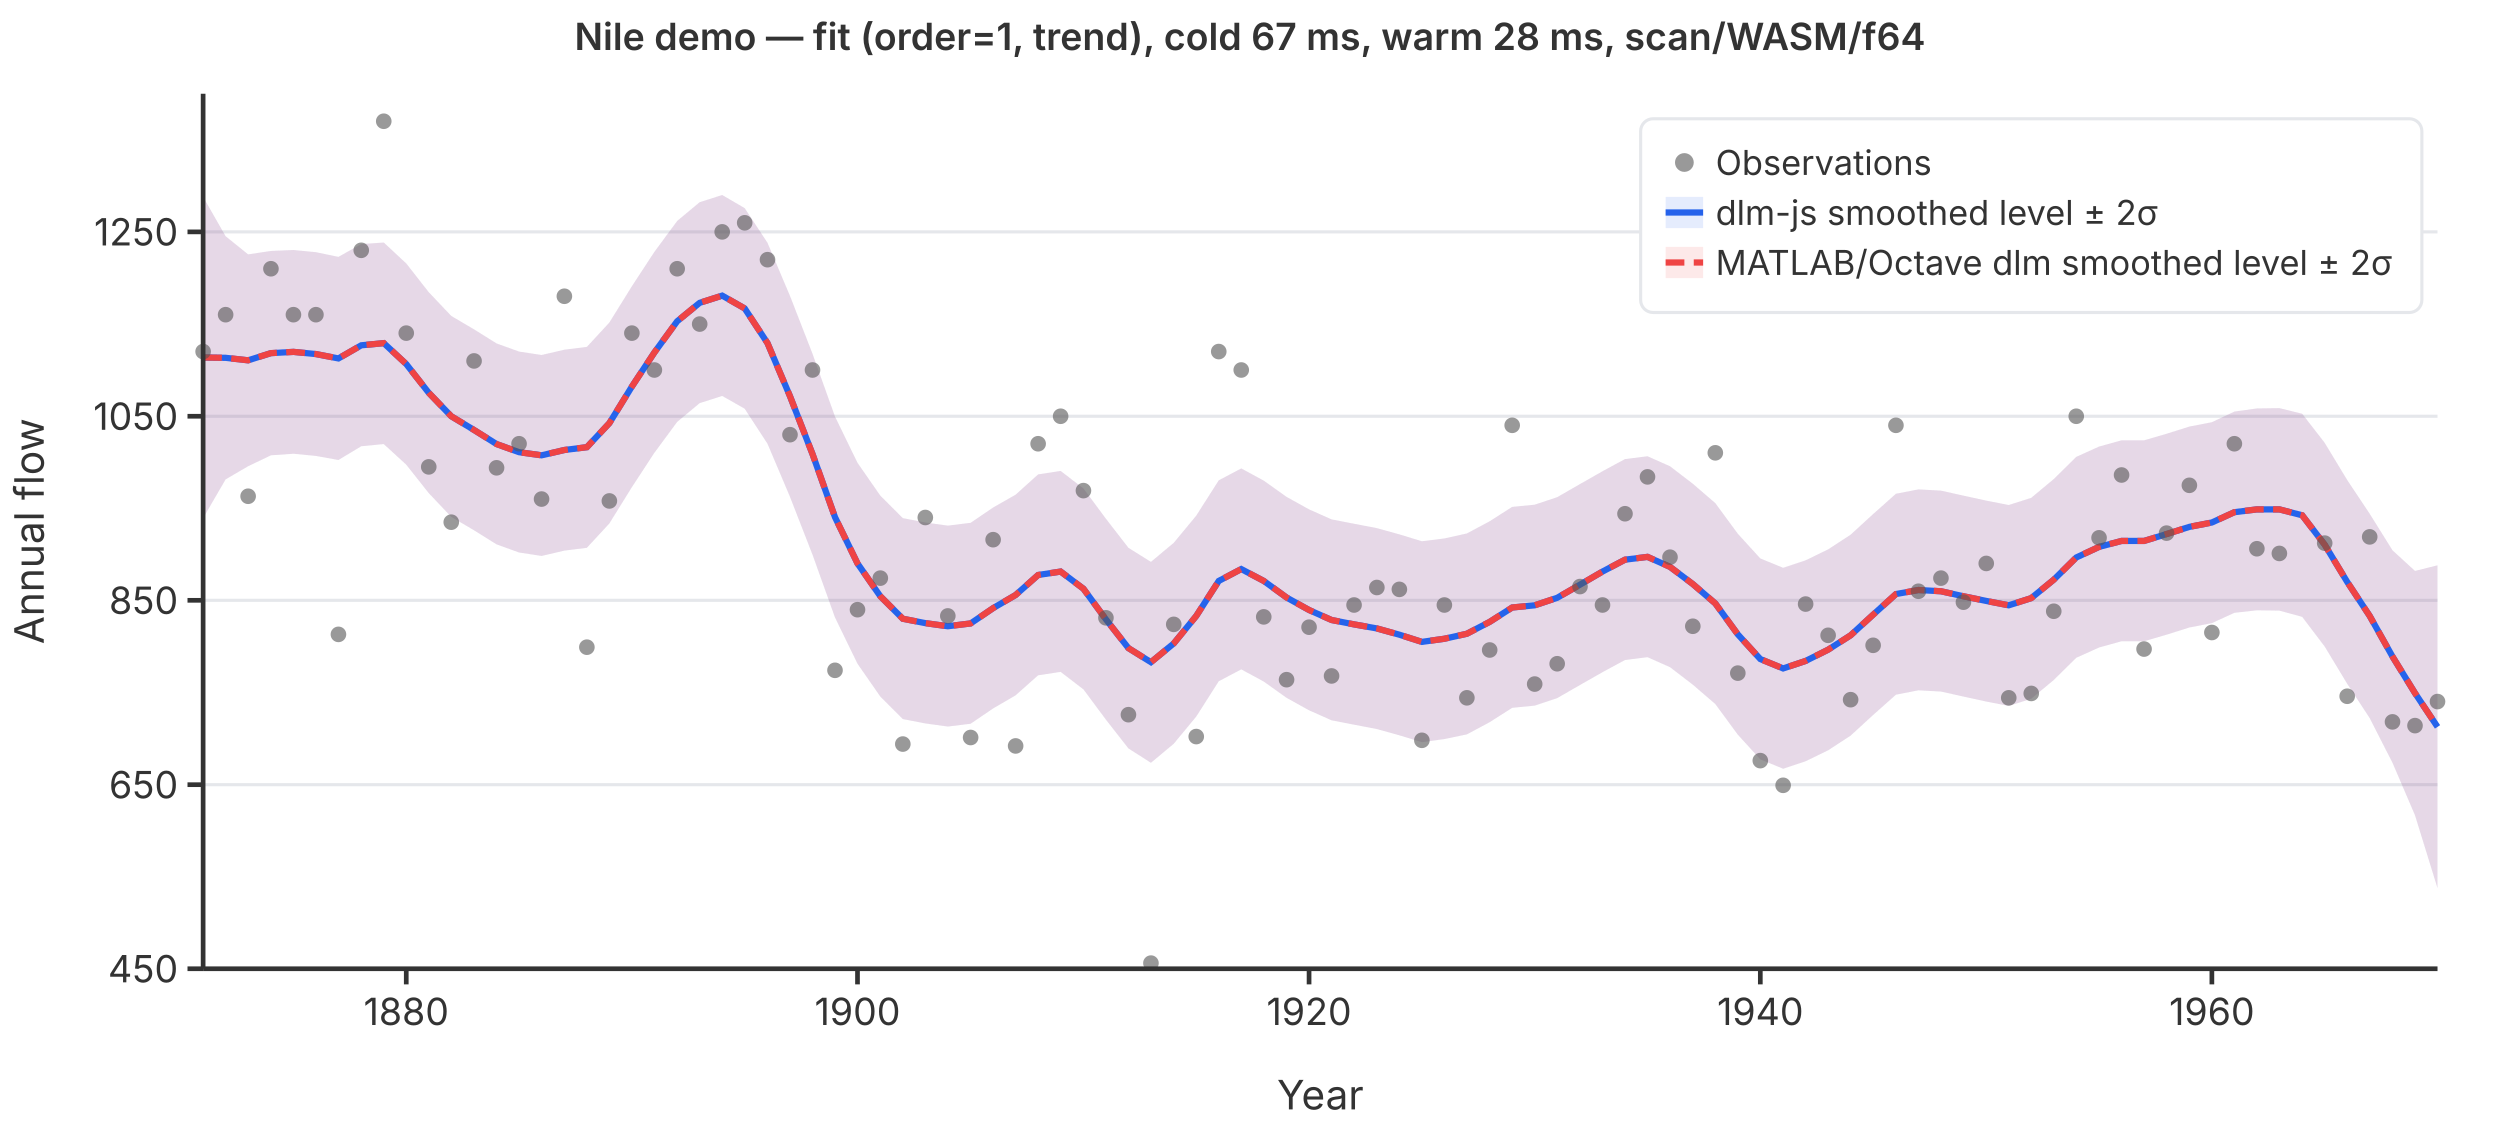
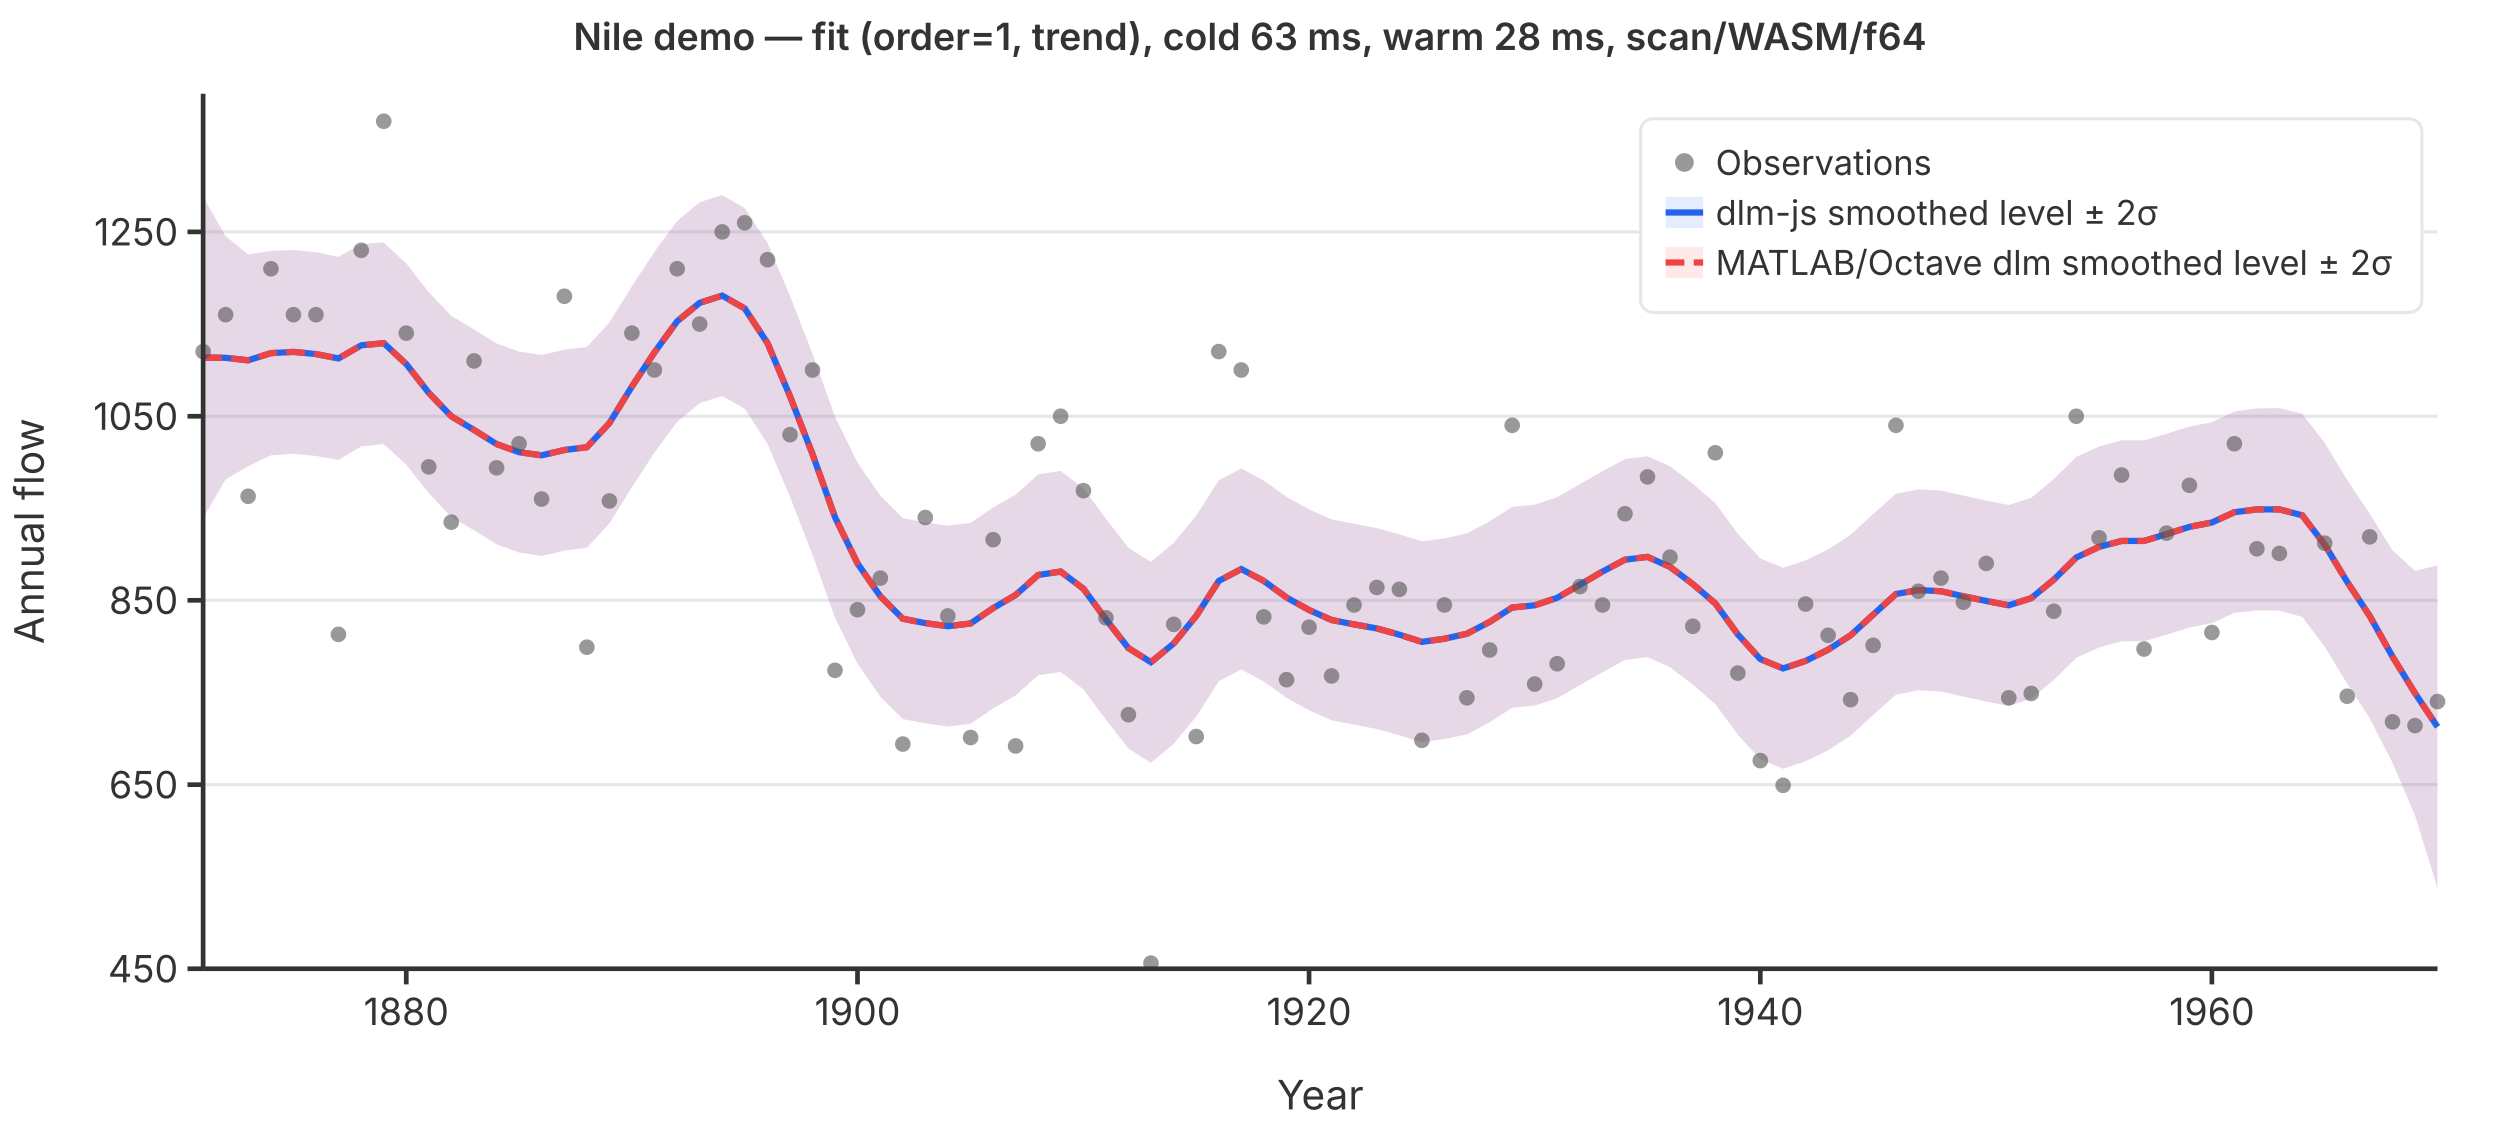
<svg xmlns="http://www.w3.org/2000/svg" viewBox="0 0 800 360" font-family="system-ui,-apple-system,sans-serif" font-size="12">
  <rect width="800" height="360" fill="white" />
  <line x1="65" y1="310.0" x2="780" y2="310.0" stroke="#e5e7eb" stroke-width="1" />
  <line x1="65" y1="251.1" x2="780" y2="251.1" stroke="#e5e7eb" stroke-width="1" />
  <line x1="65" y1="192.1" x2="780" y2="192.1" stroke="#e5e7eb" stroke-width="1" />
  <line x1="65" y1="133.2" x2="780" y2="133.2" stroke="#e5e7eb" stroke-width="1" />
  <line x1="65" y1="74.2" x2="780" y2="74.2" stroke="#e5e7eb" stroke-width="1" />
  <path d="M65.0,63.0L72.2,75.6L79.4,81.4L86.7,80.3L93.9,80.0L101.1,80.7L108.3,82.2L115.6,78.1L122.8,77.6L130.0,84.3L137.2,93.5L144.4,101.1L151.7,105.4L158.9,109.9L166.1,112.5L173.3,113.6L180.6,111.9L187.8,111.0L195.0,103.2L202.2,91.6L209.4,80.6L216.7,70.7L223.9,64.7L231.1,62.4L238.3,66.6L245.6,77.7L252.8,94.7L260.0,113.2L267.2,133.3L274.4,148.1L281.7,158.6L288.9,165.8L296.1,167.2L303.3,168.2L310.6,167.3L317.8,162.4L325.0,158.3L332.2,151.8L339.4,150.7L346.7,156.3L353.9,166.0L361.1,175.3L368.3,179.8L375.6,173.7L382.8,165.0L390.0,153.7L397.2,149.9L404.4,153.8L411.7,159.0L418.9,163.0L426.1,166.2L433.3,167.6L440.6,169.0L447.8,171.0L455.0,173.2L462.2,172.3L469.4,170.7L476.7,166.8L483.9,162.2L491.1,161.5L498.3,159.1L505.6,154.9L512.8,150.8L520.0,146.9L527.2,146.0L534.4,149.2L541.7,154.8L548.9,161.0L556.1,170.8L563.3,178.7L570.6,181.7L577.8,179.3L585.0,175.8L592.2,171.1L599.4,164.5L606.7,158.0L613.9,156.6L621.1,157.0L628.3,158.6L635.6,160.2L642.8,161.6L650.0,159.3L657.2,153.3L664.4,146.2L671.7,142.9L678.9,140.9L686.1,140.9L693.3,138.8L700.6,136.5L707.8,135.1L715.0,131.7L722.2,130.7L729.4,130.6L736.7,132.4L743.9,141.7L751.1,153.6L758.3,164.4L765.6,176.1L772.8,182.7L780.0,180.9L780.0,284.2L772.8,260.9L765.6,244.1L758.3,229.8L751.1,218.8L743.9,206.9L736.7,197.4L729.4,195.4L722.2,195.3L715.0,196.1L707.8,199.4L700.6,200.8L693.3,203.1L686.1,205.2L678.9,205.2L671.7,207.2L664.4,210.5L657.2,217.6L650.0,223.6L642.8,225.9L635.6,224.5L628.3,222.9L621.1,221.3L613.9,220.9L606.7,222.3L599.4,228.8L592.2,235.4L585.0,240.1L577.8,243.6L570.6,246.0L563.3,243.0L556.1,235.1L548.9,225.3L541.7,219.1L534.4,213.5L527.2,210.3L520.0,211.2L512.8,215.1L505.6,219.2L498.3,223.4L491.1,225.8L483.9,226.5L476.7,231.1L469.4,235.0L462.2,236.5L455.0,237.5L447.8,235.3L440.6,233.3L433.3,231.9L426.1,230.5L418.9,227.3L411.7,223.3L404.4,218.1L397.2,214.2L390.0,218.0L382.8,229.3L375.6,238.0L368.3,244.1L361.1,239.5L353.9,230.3L346.7,220.6L339.4,215.0L332.2,216.1L325.0,222.5L317.8,226.7L310.6,231.6L303.3,232.5L296.1,231.5L288.9,230.1L281.7,222.9L274.4,212.4L267.2,197.6L260.0,177.5L252.8,159.0L245.6,142.0L238.3,130.8L231.1,126.7L223.9,129.0L216.7,135.0L209.4,144.9L202.2,155.9L195.0,167.5L187.8,175.3L180.6,176.2L173.3,177.9L166.1,176.8L158.9,174.2L151.7,169.7L144.4,165.4L137.2,157.8L130.0,148.7L122.8,142.1L115.6,142.8L108.3,147.2L101.1,145.9L93.9,145.2L86.7,145.7L79.4,149.2L72.2,153.4L65.0,165.8Z" fill="rgba(37,99,235,0.12)" stroke="none" />
  <path d="M65.0,63.0L72.2,75.6L79.4,81.4L86.7,80.3L93.9,80.0L101.1,80.7L108.3,82.2L115.6,78.1L122.8,77.6L130.0,84.3L137.2,93.5L144.4,101.1L151.7,105.4L158.9,109.9L166.1,112.5L173.3,113.6L180.6,111.9L187.8,111.0L195.0,103.2L202.2,91.6L209.4,80.6L216.7,70.7L223.9,64.7L231.1,62.4L238.3,66.6L245.6,77.7L252.8,94.7L260.0,113.2L267.2,133.3L274.4,148.1L281.7,158.6L288.9,165.8L296.1,167.2L303.3,168.2L310.6,167.3L317.8,162.4L325.0,158.3L332.2,151.8L339.4,150.7L346.7,156.3L353.9,166.0L361.1,175.3L368.3,179.8L375.6,173.7L382.8,165.0L390.0,153.7L397.2,149.9L404.4,153.8L411.7,159.0L418.9,163.0L426.1,166.2L433.3,167.6L440.6,169.0L447.8,171.0L455.0,173.2L462.2,172.3L469.4,170.7L476.7,166.8L483.9,162.2L491.1,161.5L498.3,159.1L505.6,154.9L512.8,150.8L520.0,146.9L527.2,146.0L534.4,149.2L541.7,154.8L548.9,161.0L556.1,170.8L563.3,178.7L570.6,181.7L577.8,179.3L585.0,175.8L592.2,171.1L599.4,164.5L606.7,158.0L613.9,156.6L621.1,157.0L628.3,158.6L635.6,160.2L642.8,161.6L650.0,159.3L657.2,153.3L664.4,146.2L671.7,142.9L678.9,140.9L686.1,140.9L693.3,138.8L700.6,136.5L707.8,135.1L715.0,131.7L722.2,130.7L729.4,130.6L736.7,132.4L743.9,141.7L751.1,153.6L758.3,164.4L765.6,176.1L772.8,182.7L780.0,180.9L780.0,284.2L772.8,260.9L765.6,244.1L758.3,229.8L751.1,218.8L743.9,206.9L736.7,197.4L729.4,195.4L722.2,195.3L715.0,196.1L707.8,199.4L700.6,200.8L693.3,203.1L686.1,205.2L678.9,205.2L671.7,207.2L664.4,210.5L657.2,217.6L650.0,223.6L642.8,225.9L635.6,224.5L628.3,222.9L621.1,221.3L613.9,220.9L606.7,222.3L599.4,228.8L592.2,235.4L585.0,240.1L577.8,243.6L570.6,246.0L563.3,243.0L556.1,235.1L548.9,225.3L541.7,219.1L534.4,213.5L527.2,210.3L520.0,211.2L512.8,215.1L505.6,219.2L498.3,223.4L491.1,225.8L483.9,226.5L476.7,231.1L469.4,235.0L462.2,236.5L455.0,237.5L447.8,235.3L440.6,233.3L433.3,231.9L426.1,230.5L418.9,227.3L411.7,223.3L404.4,218.1L397.2,214.2L390.0,218.0L382.8,229.3L375.6,238.0L368.3,244.1L361.1,239.5L353.9,230.3L346.7,220.6L339.4,215.0L332.2,216.1L325.0,222.5L317.8,226.7L310.6,231.6L303.3,232.5L296.1,231.5L288.9,230.1L281.7,222.9L274.4,212.4L267.2,197.6L260.0,177.5L252.8,159.0L245.6,142.0L238.3,130.8L231.1,126.7L223.9,129.0L216.7,135.0L209.4,144.9L202.2,155.9L195.0,167.5L187.8,175.3L180.6,176.2L173.3,177.9L166.1,176.8L158.9,174.2L151.7,169.7L144.4,165.4L137.2,157.8L130.0,148.7L122.8,142.1L115.6,142.8L108.3,147.2L101.1,145.9L93.9,145.2L86.7,145.7L79.4,149.2L72.2,153.4L65.0,165.8Z" fill="rgba(239,68,68,0.12)" stroke="none" />
  <polyline points="65.0,114.4 72.2,114.5 79.4,115.3 86.7,113.0 93.9,112.6 101.1,113.3 108.3,114.7 115.6,110.5 122.8,109.8 130.0,116.5 137.2,125.7 144.4,133.2 151.7,137.6 158.9,142.1 166.1,144.7 173.3,145.7 180.6,144.0 187.8,143.1 195.0,135.4 202.2,123.7 209.4,112.8 216.7,102.8 223.9,96.9 231.1,94.6 238.3,98.7 245.6,109.8 252.8,126.8 260.0,145.3 267.2,165.5 274.4,180.3 281.7,190.8 288.9,198.0 296.1,199.4 303.3,200.4 310.6,199.5 317.8,194.6 325.0,190.4 332.2,184.0 339.4,182.9 346.7,188.4 353.9,198.2 361.1,207.4 368.3,211.9 375.6,205.9 382.8,197.1 390.0,185.9 397.2,182.1 404.4,185.9 411.7,191.2 418.9,195.2 426.1,198.4 433.3,199.8 440.6,201.1 447.8,203.1 455.0,205.4 462.2,204.4 469.4,202.8 476.7,199.0 483.9,194.4 491.1,193.7 498.3,191.3 505.6,187.1 512.8,182.9 520.0,179.1 527.2,178.2 534.4,181.4 541.7,186.9 548.9,193.1 556.1,203.0 563.3,210.9 570.6,213.9 577.8,211.5 585.0,207.9 592.2,203.3 599.4,196.7 606.7,190.1 613.9,188.8 621.1,189.2 628.3,190.8 635.6,192.3 642.8,193.7 650.0,191.4 657.2,185.5 664.4,178.4 671.7,175.0 678.9,173.1 686.1,173.1 693.3,170.9 700.6,168.6 707.8,167.2 715.0,163.9 722.2,163.0 729.4,163.0 736.7,164.9 743.9,174.3 751.1,186.2 758.3,197.1 765.6,210.1 772.8,221.8 780.0,232.6" fill="none" stroke="#2563eb" stroke-width="2" />
  <polyline points="65.0,114.4 72.2,114.5 79.4,115.3 86.7,113.0 93.9,112.6 101.1,113.3 108.3,114.7 115.6,110.5 122.8,109.8 130.0,116.5 137.2,125.7 144.4,133.2 151.7,137.6 158.9,142.1 166.1,144.7 173.3,145.7 180.6,144.0 187.8,143.1 195.0,135.4 202.2,123.7 209.4,112.8 216.7,102.8 223.9,96.9 231.1,94.6 238.3,98.7 245.6,109.8 252.8,126.8 260.0,145.3 267.2,165.5 274.4,180.3 281.7,190.8 288.9,198.0 296.1,199.4 303.3,200.4 310.6,199.5 317.8,194.6 325.0,190.4 332.2,184.0 339.4,182.9 346.7,188.4 353.9,198.2 361.1,207.4 368.3,211.9 375.6,205.9 382.8,197.1 390.0,185.9 397.2,182.1 404.4,185.9 411.7,191.2 418.9,195.2 426.1,198.4 433.3,199.8 440.6,201.1 447.8,203.1 455.0,205.4 462.2,204.4 469.4,202.8 476.7,199.0 483.9,194.4 491.1,193.7 498.3,191.3 505.6,187.1 512.8,182.9 520.0,179.1 527.2,178.2 534.4,181.4 541.7,186.9 548.9,193.1 556.1,203.0 563.3,210.9 570.6,213.9 577.8,211.5 585.0,207.9 592.2,203.3 599.4,196.7 606.7,190.1 613.9,188.8 621.1,189.2 628.3,190.8 635.6,192.3 642.8,193.7 650.0,191.4 657.2,185.5 664.4,178.4 671.7,175.0 678.9,173.1 686.1,173.1 693.3,170.9 700.6,168.6 707.8,167.2 715.0,163.9 722.2,163.0 729.4,163.0 736.7,164.9 743.9,174.3 751.1,186.2 758.3,197.1 765.6,210.1 772.8,221.8 780.0,232.6" fill="none" stroke="#ef4444" stroke-width="2" stroke-dasharray="6,3" />
  <circle cx="65.0" cy="112.5" r="2.5" fill="#555" opacity="0.6" />
  <circle cx="72.2" cy="100.7" r="2.5" fill="#555" opacity="0.6" />
  <circle cx="79.4" cy="158.8" r="2.5" fill="#555" opacity="0.6" />
  <circle cx="86.7" cy="86.0" r="2.5" fill="#555" opacity="0.6" />
  <circle cx="93.9" cy="100.7" r="2.5" fill="#555" opacity="0.6" />
  <circle cx="101.1" cy="100.7" r="2.5" fill="#555" opacity="0.6" />
  <circle cx="108.3" cy="203.0" r="2.5" fill="#555" opacity="0.6" />
  <circle cx="115.6" cy="80.1" r="2.5" fill="#555" opacity="0.6" />
  <circle cx="122.8" cy="38.8" r="2.5" fill="#555" opacity="0.6" />
  <circle cx="130.0" cy="106.6" r="2.5" fill="#555" opacity="0.6" />
  <circle cx="137.2" cy="149.4" r="2.5" fill="#555" opacity="0.6" />
  <circle cx="144.4" cy="167.1" r="2.5" fill="#555" opacity="0.6" />
  <circle cx="151.7" cy="115.5" r="2.5" fill="#555" opacity="0.6" />
  <circle cx="158.9" cy="149.7" r="2.5" fill="#555" opacity="0.6" />
  <circle cx="166.1" cy="142.0" r="2.5" fill="#555" opacity="0.6" />
  <circle cx="173.3" cy="159.7" r="2.5" fill="#555" opacity="0.6" />
  <circle cx="180.6" cy="94.8" r="2.5" fill="#555" opacity="0.6" />
  <circle cx="187.8" cy="207.1" r="2.5" fill="#555" opacity="0.6" />
  <circle cx="195.0" cy="160.3" r="2.5" fill="#555" opacity="0.6" />
  <circle cx="202.2" cy="106.6" r="2.5" fill="#555" opacity="0.6" />
  <circle cx="209.4" cy="118.4" r="2.5" fill="#555" opacity="0.6" />
  <circle cx="216.7" cy="86.0" r="2.5" fill="#555" opacity="0.6" />
  <circle cx="223.9" cy="103.7" r="2.5" fill="#555" opacity="0.6" />
  <circle cx="231.1" cy="74.2" r="2.5" fill="#555" opacity="0.6" />
  <circle cx="238.3" cy="71.3" r="2.5" fill="#555" opacity="0.6" />
  <circle cx="245.6" cy="83.1" r="2.5" fill="#555" opacity="0.6" />
  <circle cx="252.8" cy="139.1" r="2.5" fill="#555" opacity="0.6" />
  <circle cx="260.0" cy="118.4" r="2.5" fill="#555" opacity="0.6" />
  <circle cx="267.2" cy="214.5" r="2.5" fill="#555" opacity="0.6" />
  <circle cx="274.4" cy="195.1" r="2.5" fill="#555" opacity="0.6" />
  <circle cx="281.7" cy="185.0" r="2.5" fill="#555" opacity="0.6" />
  <circle cx="288.9" cy="238.1" r="2.5" fill="#555" opacity="0.6" />
  <circle cx="296.1" cy="165.6" r="2.5" fill="#555" opacity="0.6" />
  <circle cx="303.3" cy="197.1" r="2.5" fill="#555" opacity="0.6" />
  <circle cx="310.6" cy="236.0" r="2.5" fill="#555" opacity="0.6" />
  <circle cx="317.8" cy="172.7" r="2.5" fill="#555" opacity="0.6" />
  <circle cx="325.0" cy="238.7" r="2.5" fill="#555" opacity="0.6" />
  <circle cx="332.2" cy="142.0" r="2.5" fill="#555" opacity="0.6" />
  <circle cx="339.4" cy="133.2" r="2.5" fill="#555" opacity="0.6" />
  <circle cx="346.7" cy="157.0" r="2.5" fill="#555" opacity="0.6" />
  <circle cx="353.9" cy="197.7" r="2.5" fill="#555" opacity="0.6" />
  <circle cx="361.1" cy="228.7" r="2.5" fill="#555" opacity="0.6" />
  <circle cx="368.3" cy="308.2" r="2.5" fill="#555" opacity="0.6" />
  <circle cx="375.6" cy="199.8" r="2.5" fill="#555" opacity="0.6" />
  <circle cx="382.8" cy="235.7" r="2.5" fill="#555" opacity="0.6" />
  <circle cx="390.0" cy="112.5" r="2.5" fill="#555" opacity="0.6" />
  <circle cx="397.2" cy="118.4" r="2.5" fill="#555" opacity="0.6" />
  <circle cx="404.4" cy="197.4" r="2.5" fill="#555" opacity="0.6" />
  <circle cx="411.7" cy="217.5" r="2.5" fill="#555" opacity="0.6" />
  <circle cx="418.9" cy="200.7" r="2.5" fill="#555" opacity="0.6" />
  <circle cx="426.1" cy="216.3" r="2.5" fill="#555" opacity="0.6" />
  <circle cx="433.3" cy="193.6" r="2.5" fill="#555" opacity="0.6" />
  <circle cx="440.6" cy="188.0" r="2.5" fill="#555" opacity="0.6" />
  <circle cx="447.8" cy="188.6" r="2.5" fill="#555" opacity="0.6" />
  <circle cx="455.0" cy="236.9" r="2.5" fill="#555" opacity="0.6" />
  <circle cx="462.2" cy="193.6" r="2.5" fill="#555" opacity="0.6" />
  <circle cx="469.4" cy="223.3" r="2.5" fill="#555" opacity="0.6" />
  <circle cx="476.7" cy="208.0" r="2.5" fill="#555" opacity="0.6" />
  <circle cx="483.9" cy="136.1" r="2.5" fill="#555" opacity="0.6" />
  <circle cx="491.1" cy="218.9" r="2.5" fill="#555" opacity="0.6" />
  <circle cx="498.3" cy="212.4" r="2.5" fill="#555" opacity="0.6" />
  <circle cx="505.6" cy="187.7" r="2.5" fill="#555" opacity="0.6" />
  <circle cx="512.8" cy="193.6" r="2.5" fill="#555" opacity="0.6" />
  <circle cx="520.0" cy="164.4" r="2.5" fill="#555" opacity="0.6" />
  <circle cx="527.2" cy="152.6" r="2.5" fill="#555" opacity="0.6" />
  <circle cx="534.4" cy="178.3" r="2.5" fill="#555" opacity="0.6" />
  <circle cx="541.7" cy="200.4" r="2.5" fill="#555" opacity="0.6" />
  <circle cx="548.9" cy="144.9" r="2.5" fill="#555" opacity="0.6" />
  <circle cx="556.1" cy="215.4" r="2.5" fill="#555" opacity="0.6" />
  <circle cx="563.3" cy="243.4" r="2.5" fill="#555" opacity="0.6" />
  <circle cx="570.6" cy="251.3" r="2.5" fill="#555" opacity="0.6" />
  <circle cx="577.8" cy="193.3" r="2.5" fill="#555" opacity="0.6" />
  <circle cx="585.0" cy="203.3" r="2.5" fill="#555" opacity="0.6" />
  <circle cx="592.2" cy="223.9" r="2.5" fill="#555" opacity="0.6" />
  <circle cx="599.4" cy="206.5" r="2.5" fill="#555" opacity="0.6" />
  <circle cx="606.7" cy="136.1" r="2.5" fill="#555" opacity="0.6" />
  <circle cx="613.9" cy="189.2" r="2.5" fill="#555" opacity="0.6" />
  <circle cx="621.1" cy="185.0" r="2.5" fill="#555" opacity="0.6" />
  <circle cx="628.3" cy="192.7" r="2.5" fill="#555" opacity="0.6" />
  <circle cx="635.6" cy="180.3" r="2.5" fill="#555" opacity="0.6" />
  <circle cx="642.8" cy="223.3" r="2.5" fill="#555" opacity="0.6" />
  <circle cx="650.0" cy="221.9" r="2.5" fill="#555" opacity="0.6" />
  <circle cx="657.2" cy="195.6" r="2.5" fill="#555" opacity="0.6" />
  <circle cx="664.4" cy="133.2" r="2.5" fill="#555" opacity="0.6" />
  <circle cx="671.7" cy="172.1" r="2.5" fill="#555" opacity="0.6" />
  <circle cx="678.9" cy="152.0" r="2.5" fill="#555" opacity="0.6" />
  <circle cx="686.1" cy="207.7" r="2.5" fill="#555" opacity="0.6" />
  <circle cx="693.3" cy="170.6" r="2.5" fill="#555" opacity="0.6" />
  <circle cx="700.6" cy="155.3" r="2.5" fill="#555" opacity="0.6" />
  <circle cx="707.8" cy="202.4" r="2.5" fill="#555" opacity="0.6" />
  <circle cx="715.0" cy="142.0" r="2.5" fill="#555" opacity="0.6" />
  <circle cx="722.2" cy="175.6" r="2.5" fill="#555" opacity="0.6" />
  <circle cx="729.4" cy="177.1" r="2.5" fill="#555" opacity="0.6" />
  <circle cx="736.7" cy="97.8" r="2.5" fill="#555" opacity="0.6" />
  <circle cx="743.9" cy="173.8" r="2.5" fill="#555" opacity="0.6" />
  <circle cx="751.1" cy="222.8" r="2.5" fill="#555" opacity="0.6" />
  <circle cx="758.3" cy="171.8" r="2.5" fill="#555" opacity="0.6" />
  <circle cx="765.6" cy="231.0" r="2.5" fill="#555" opacity="0.6" />
  <circle cx="772.8" cy="232.2" r="2.5" fill="#555" opacity="0.6" />
  <circle cx="780.0" cy="224.5" r="2.5" fill="#555" opacity="0.6" />
  <line x1="65" y1="30" x2="65" y2="310" stroke="#333" stroke-width="1.5" />
  <line x1="65" y1="310" x2="780" y2="310" stroke="#333" stroke-width="1.5" />
  <line x1="60" y1="310.0" x2="65" y2="310.0" stroke="#333" stroke-width="1.5" />
  <text x="57" y="310.0" text-anchor="end" dominant-baseline="middle" fill="#333">450</text>
  <line x1="60" y1="251.1" x2="65" y2="251.1" stroke="#333" stroke-width="1.5" />
  <text x="57" y="251.1" text-anchor="end" dominant-baseline="middle" fill="#333">650</text>
  <line x1="60" y1="192.1" x2="65" y2="192.1" stroke="#333" stroke-width="1.5" />
  <text x="57" y="192.1" text-anchor="end" dominant-baseline="middle" fill="#333">850</text>
  <line x1="60" y1="133.2" x2="65" y2="133.2" stroke="#333" stroke-width="1.5" />
  <text x="57" y="133.2" text-anchor="end" dominant-baseline="middle" fill="#333">1050</text>
  <line x1="60" y1="74.2" x2="65" y2="74.2" stroke="#333" stroke-width="1.5" />
  <text x="57" y="74.2" text-anchor="end" dominant-baseline="middle" fill="#333">1250</text>
  <line x1="130.0" y1="310" x2="130.0" y2="315" stroke="#333" stroke-width="1.5" />
  <text x="130.0" y="328" text-anchor="middle" fill="#333">1880</text>
  <line x1="274.4" y1="310" x2="274.4" y2="315" stroke="#333" stroke-width="1.5" />
  <text x="274.4" y="328" text-anchor="middle" fill="#333">1900</text>
  <line x1="418.9" y1="310" x2="418.9" y2="315" stroke="#333" stroke-width="1.5" />
  <text x="418.9" y="328" text-anchor="middle" fill="#333">1920</text>
  <line x1="563.3" y1="310" x2="563.3" y2="315" stroke="#333" stroke-width="1.5" />
  <text x="563.3" y="328" text-anchor="middle" fill="#333">1940</text>
  <line x1="707.8" y1="310" x2="707.8" y2="315" stroke="#333" stroke-width="1.5" />
  <text x="707.8" y="328" text-anchor="middle" fill="#333">1960</text>
  <text x="422.5" y="355" text-anchor="middle" fill="#333" font-size="13">Year</text>
  <text x="14" y="170" text-anchor="middle" fill="#333" font-size="13" transform="rotate(-90,14,170)">Annual flow</text>
-   <text x="400" y="16" text-anchor="middle" fill="#333" font-size="12" font-weight="600">Nile demo — fit (order=1, trend), cold 67 ms, warm 28 ms, scan/WASM/f64</text>
+   <text x="400" y="16" text-anchor="middle" fill="#333" font-size="12" font-weight="600">Nile demo — fit (order=1, trend), cold 63 ms, warm 28 ms, scan/WASM/f64</text>
  <rect x="525" y="38" width="250" height="62" rx="4" fill="white" stroke="#e5e7eb" stroke-width="1" />
  <circle cx="539" cy="52" r="3" fill="#555" opacity="0.6" />
  <text x="549" y="52" dominant-baseline="middle" fill="#333" font-size="11">Observations</text>
  <line x1="533" y1="68" x2="545" y2="68" stroke="#2563eb" stroke-width="2" />
  <rect x="533" y="63" width="12" height="10" fill="rgba(37,99,235,0.12)" stroke="none" />
  <text x="549" y="68" dominant-baseline="middle" fill="#333" font-size="11">dlm-js smoothed level ± 2σ</text>
  <line x1="533" y1="84" x2="545" y2="84" stroke="#ef4444" stroke-width="2" stroke-dasharray="6,3" />
  <rect x="533" y="79" width="12" height="10" fill="rgba(239,68,68,0.12)" stroke="none" />
  <text x="549" y="84" dominant-baseline="middle" fill="#333" font-size="11">MATLAB/Octave dlm smoothed level ± 2σ</text>
</svg>
